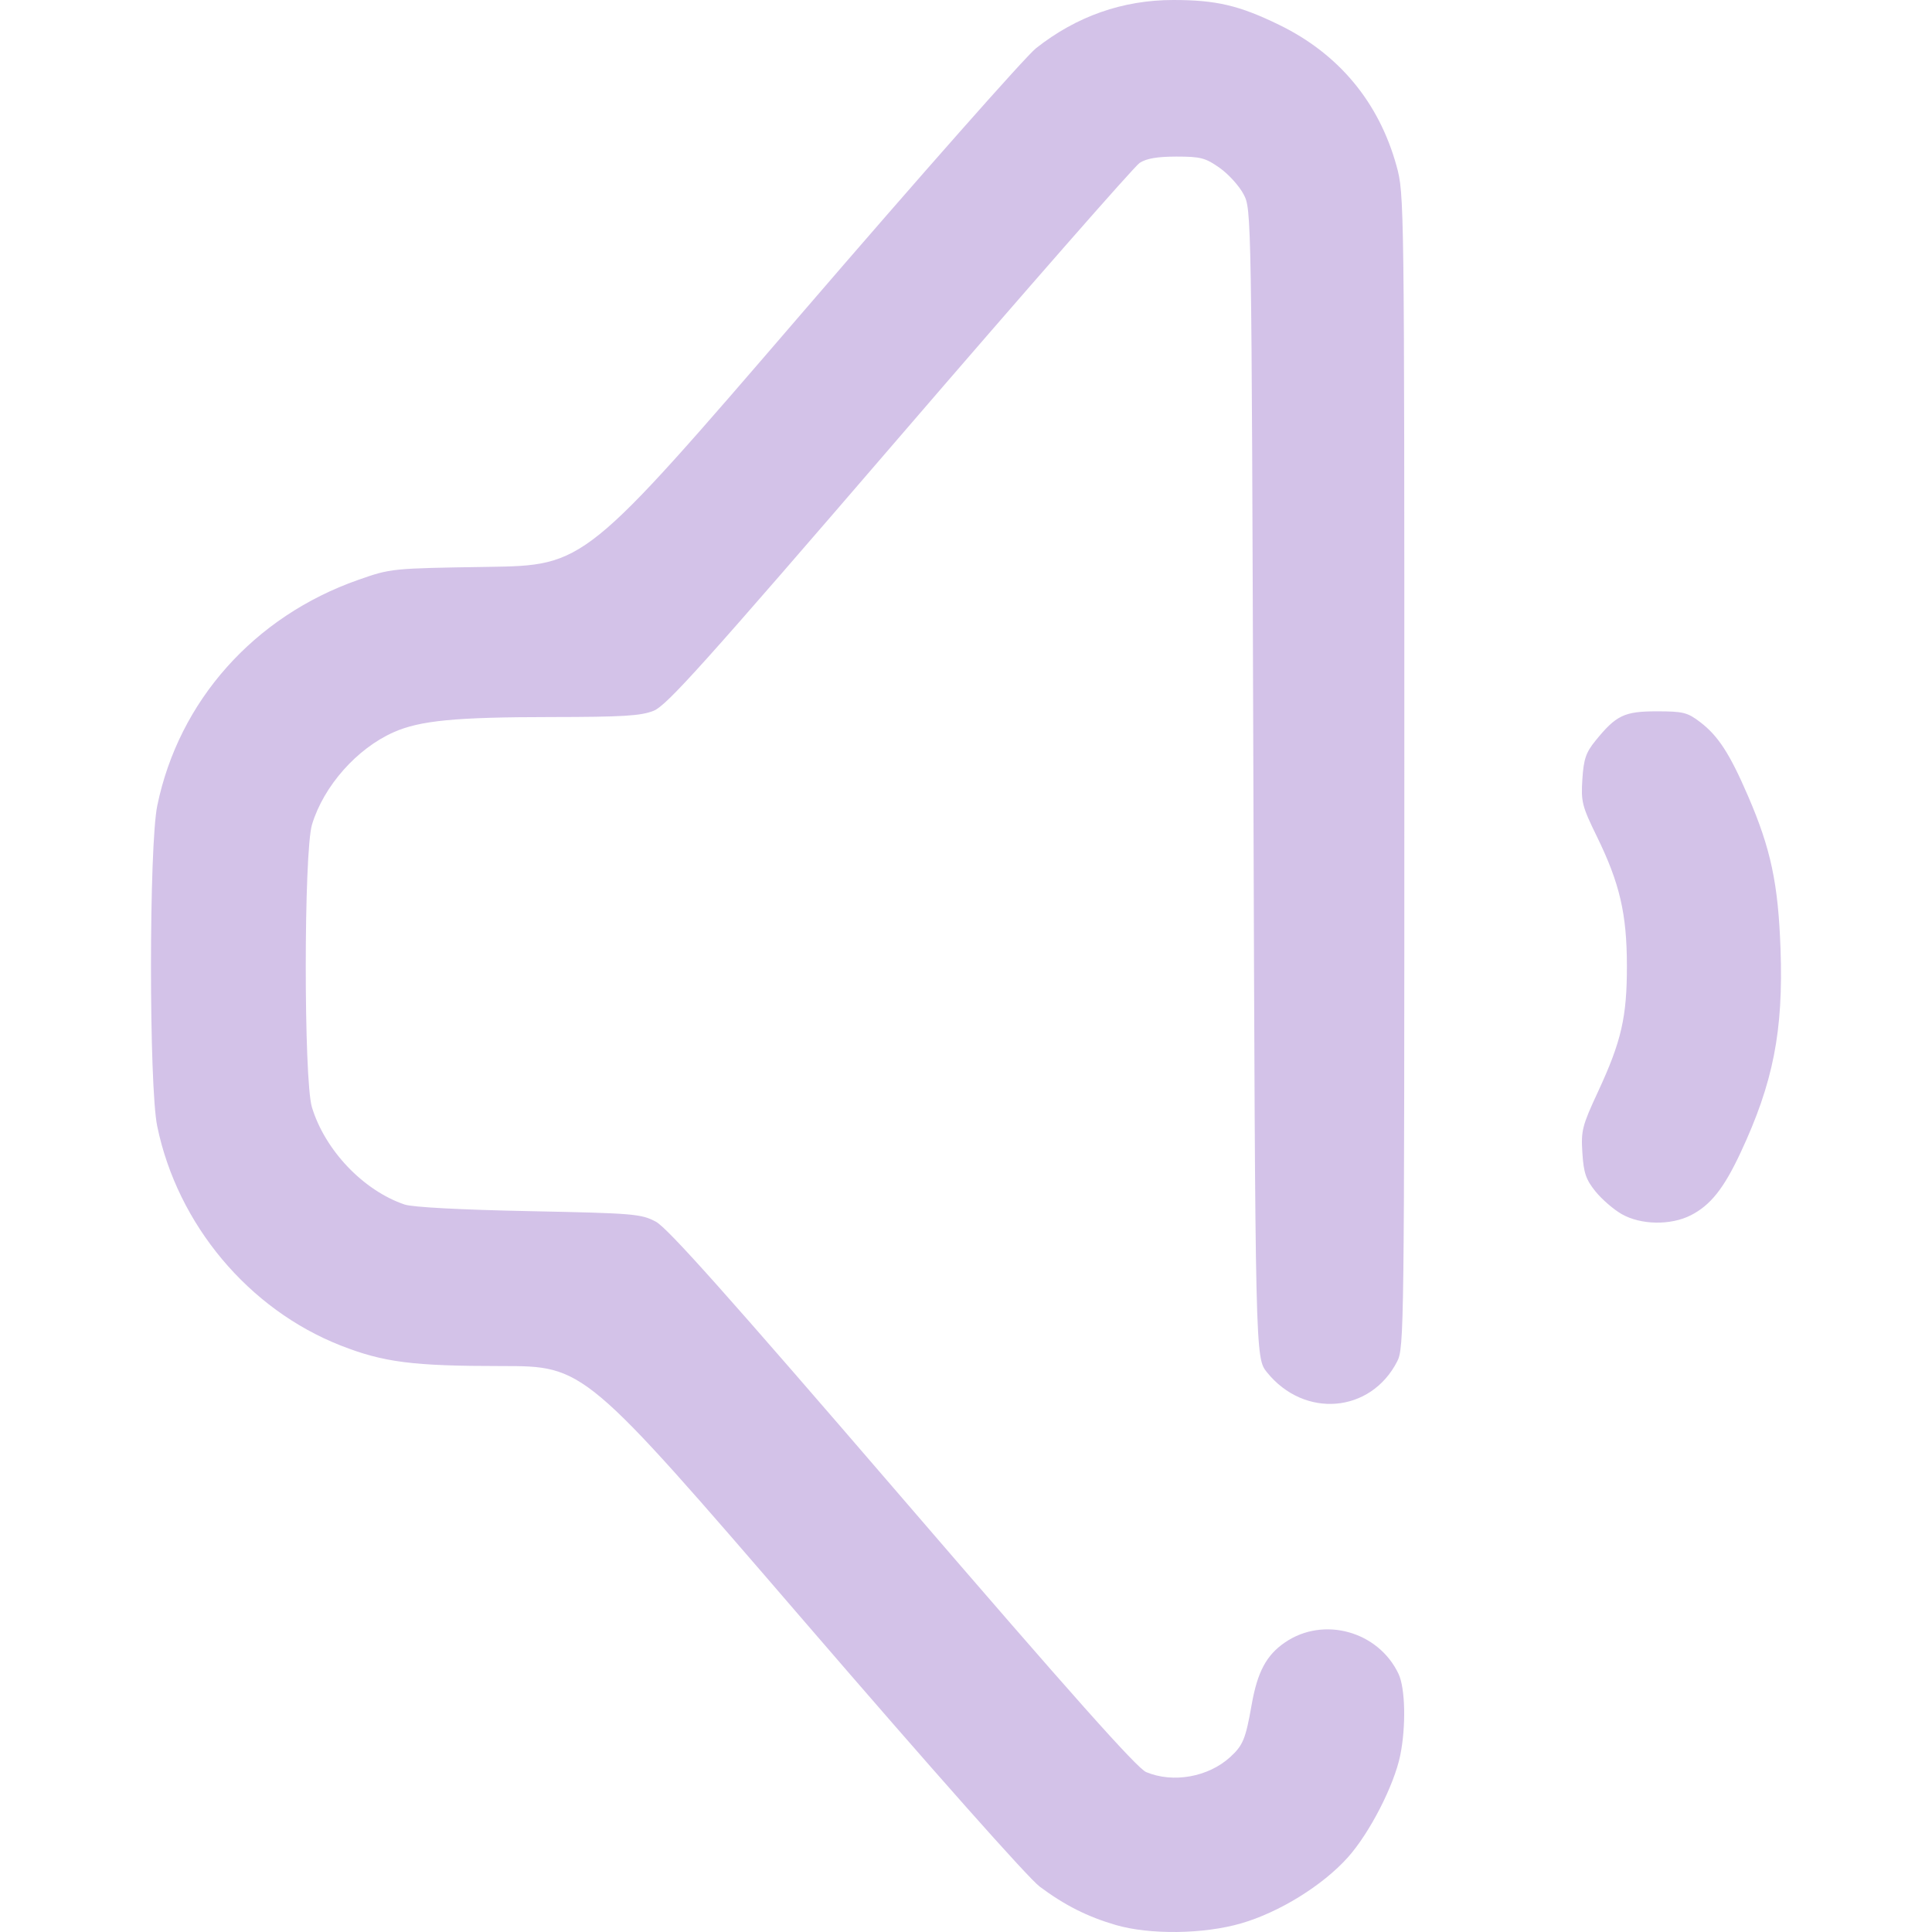
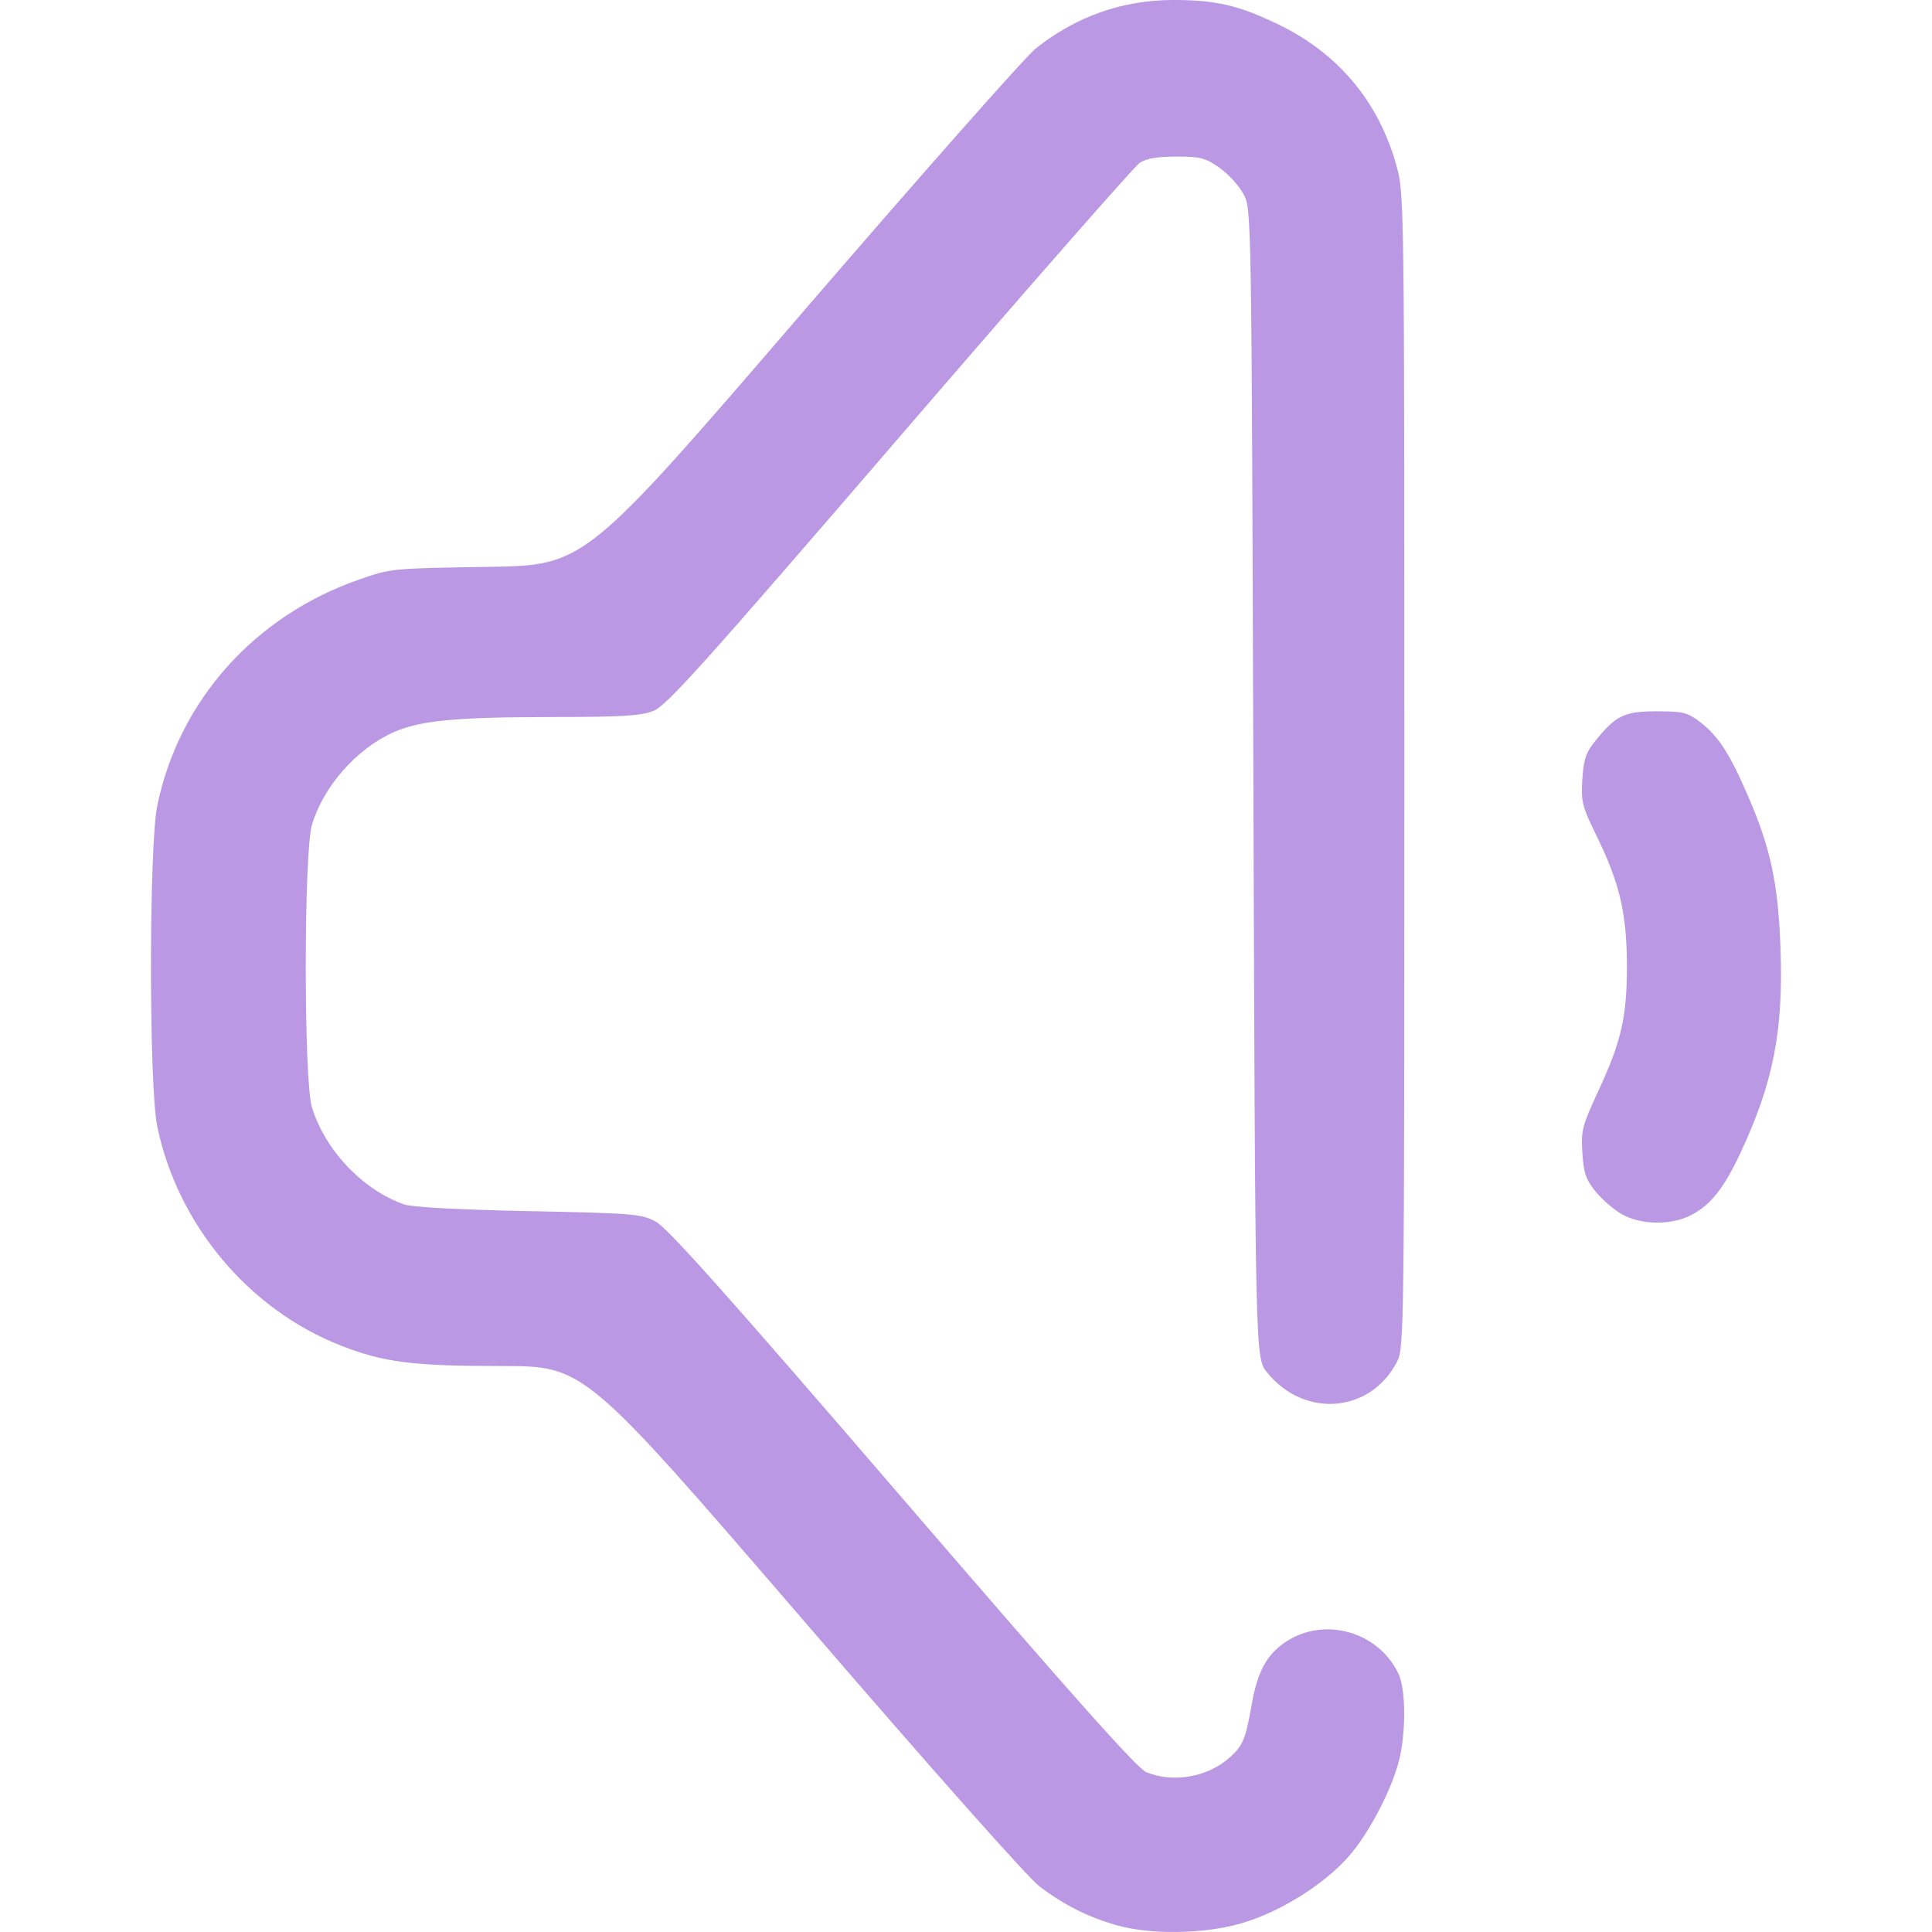
<svg xmlns="http://www.w3.org/2000/svg" xmlns:xlink="http://www.w3.org/1999/xlink" width="512" height="512" viewBox="0 0 135.467 135.467" version="1.1" id="svg1" xml:space="preserve">
  <defs id="defs1">
    <linearGradient id="linearGradient5">
-       <stop style="stop-color:#d3c2e8;stop-opacity:1;" offset="0" id="stop5" />
-       <stop style="stop-color:#d3c2e8;stop-opacity:1" offset="1" id="stop6" />
+       <stop style="stop-color:#ba98e3;stop-opacity:1;" offset="0" id="stop5" />
+       <stop style="stop-color:#ba98e3;stop-opacity:1" offset="1" id="stop6" />
    </linearGradient>
    <linearGradient xlink:href="#linearGradient5" id="linearGradient6" x1="38.541" y1="186.09" x2="127.471" y2="186.09" gradientUnits="userSpaceOnUse" gradientTransform="translate(1.038462,-45.17308)" />
  </defs>
  <g id="layer1" transform="matrix(0.9375449,0,0,0.9375449,-26.48351,-68.50358)">
    <path style="fill:url(#linearGradient6);fill-opacity:1" d="m 111.685,217.031 c -2.107,-0.614 -3.813,-1.474 -5.672,-2.861 -0.866,-0.646 -7.93,-8.606 -17.753,-20.006 -16.315,-18.932 -16.315,-18.932 -22.492,-18.932 -6.651,0 -8.825,-0.277 -12.026,-1.531 -6.901,-2.704 -12.217,-9.053 -13.735,-16.4 -0.625,-3.024 -0.622,-20.959 0.004,-23.988 1.617,-7.831 7.243,-14.148 15.032,-16.879 2.446,-0.858 2.479,-0.861 9.695,-0.971 7.24,-0.11 7.24,-0.11 23.408,-18.89 8.892,-10.329 16.804,-19.282 17.581,-19.897 3.027,-2.392 6.486,-3.609 10.264,-3.609 3.215,0 4.93,0.402 7.922,1.858 4.455,2.167 7.463,5.783 8.78,10.555 0.577,2.09 0.583,2.534 0.583,45.237 0,41.836 -0.016,43.158 -0.537,44.173 -1.982,3.865 -6.944,4.277 -9.737,0.809 -0.873,-1.084 -0.873,-1.084 -1.015,-44.027 -0.141,-42.868 -0.142,-42.944 -0.731,-44.071 -0.324,-0.621 -1.129,-1.51 -1.788,-1.976 -1.064,-0.752 -1.427,-0.847 -3.233,-0.847 -1.427,0 -2.25,0.141 -2.755,0.472 -0.396,0.26 -8.477,9.481 -17.958,20.493 -14.671,17.04 -17.409,20.089 -18.393,20.483 -0.953,0.381 -2.305,0.463 -7.712,0.468 -7.12,0.006 -9.751,0.26 -11.724,1.133 -2.755,1.219 -5.237,4.024 -6.11,6.905 -0.62,2.046 -0.626,19.103 -0.007,21.143 0.977,3.22 3.847,6.232 6.934,7.277 0.591,0.2 4.186,0.391 9.29,0.494 7.85,0.158 8.392,0.203 9.493,0.786 0.882,0.467 5.389,5.522 18.451,20.696 12.657,14.703 17.536,20.183 18.226,20.472 2.013,0.841 4.639,0.372 6.278,-1.121 0.961,-0.876 1.159,-1.355 1.606,-3.902 0.436,-2.479 1.104,-3.728 2.505,-4.683 2.882,-1.965 6.97,-0.829 8.481,2.356 0.511,1.076 0.57,3.95 0.127,6.108 -0.462,2.247 -2.293,5.81 -3.916,7.62 -1.885,2.103 -5.129,4.109 -7.984,4.936 -2.805,0.812 -6.826,0.863 -9.383,0.118 z m 37.845,-53.164 c -0.606,-0.347 -1.489,-1.111 -1.963,-1.699 -0.712,-0.885 -0.881,-1.381 -0.976,-2.877 -0.106,-1.671 -0.018,-2.019 1.169,-4.576 1.753,-3.777 2.167,-5.588 2.161,-9.44 -0.006,-3.867 -0.536,-6.149 -2.241,-9.638 -1.116,-2.283 -1.197,-2.604 -1.09,-4.286 0.096,-1.503 0.263,-2 0.966,-2.869 1.557,-1.923 2.164,-2.216 4.6,-2.216 1.968,0 2.294,0.081 3.236,0.799 1.361,1.038 2.225,2.373 3.599,5.559 1.698,3.938 2.246,6.528 2.42,11.422 0.217,6.129 -0.545,10.005 -2.995,15.24 -1.251,2.672 -2.241,3.917 -3.715,4.669 -1.502,0.766 -3.743,0.729 -5.17,-0.088 z" id="path5" />
  </g>
</svg>
